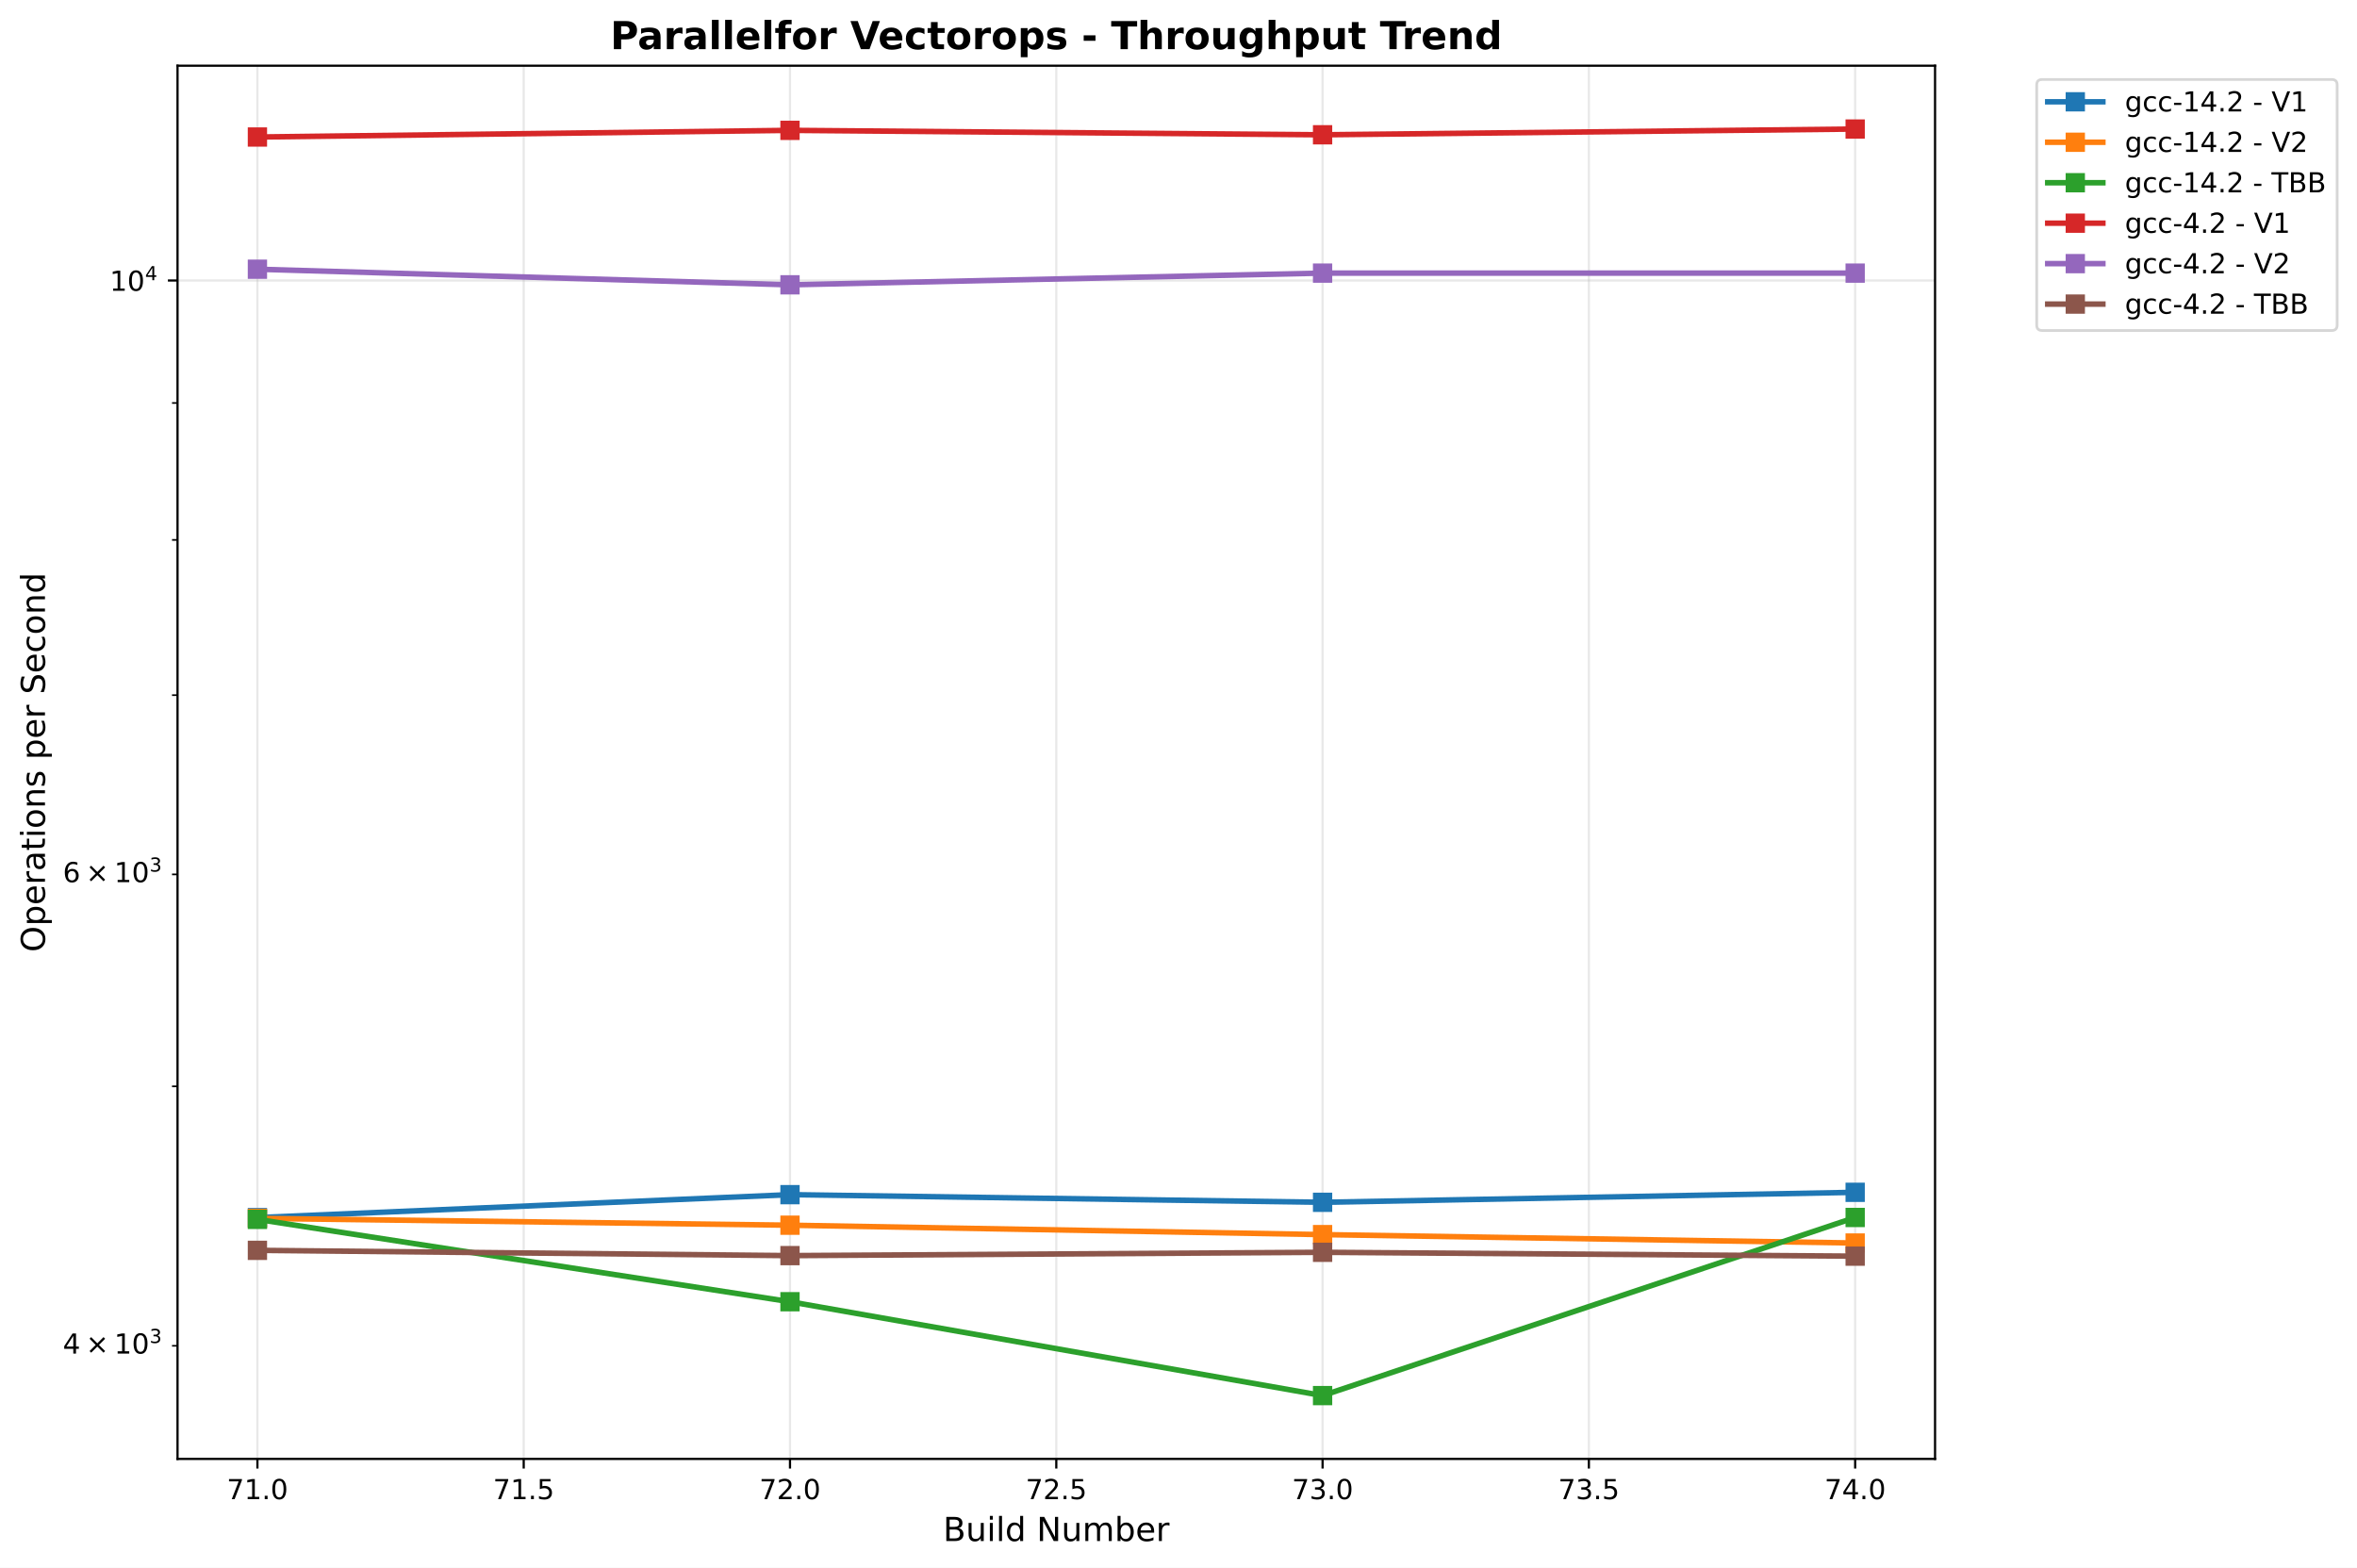
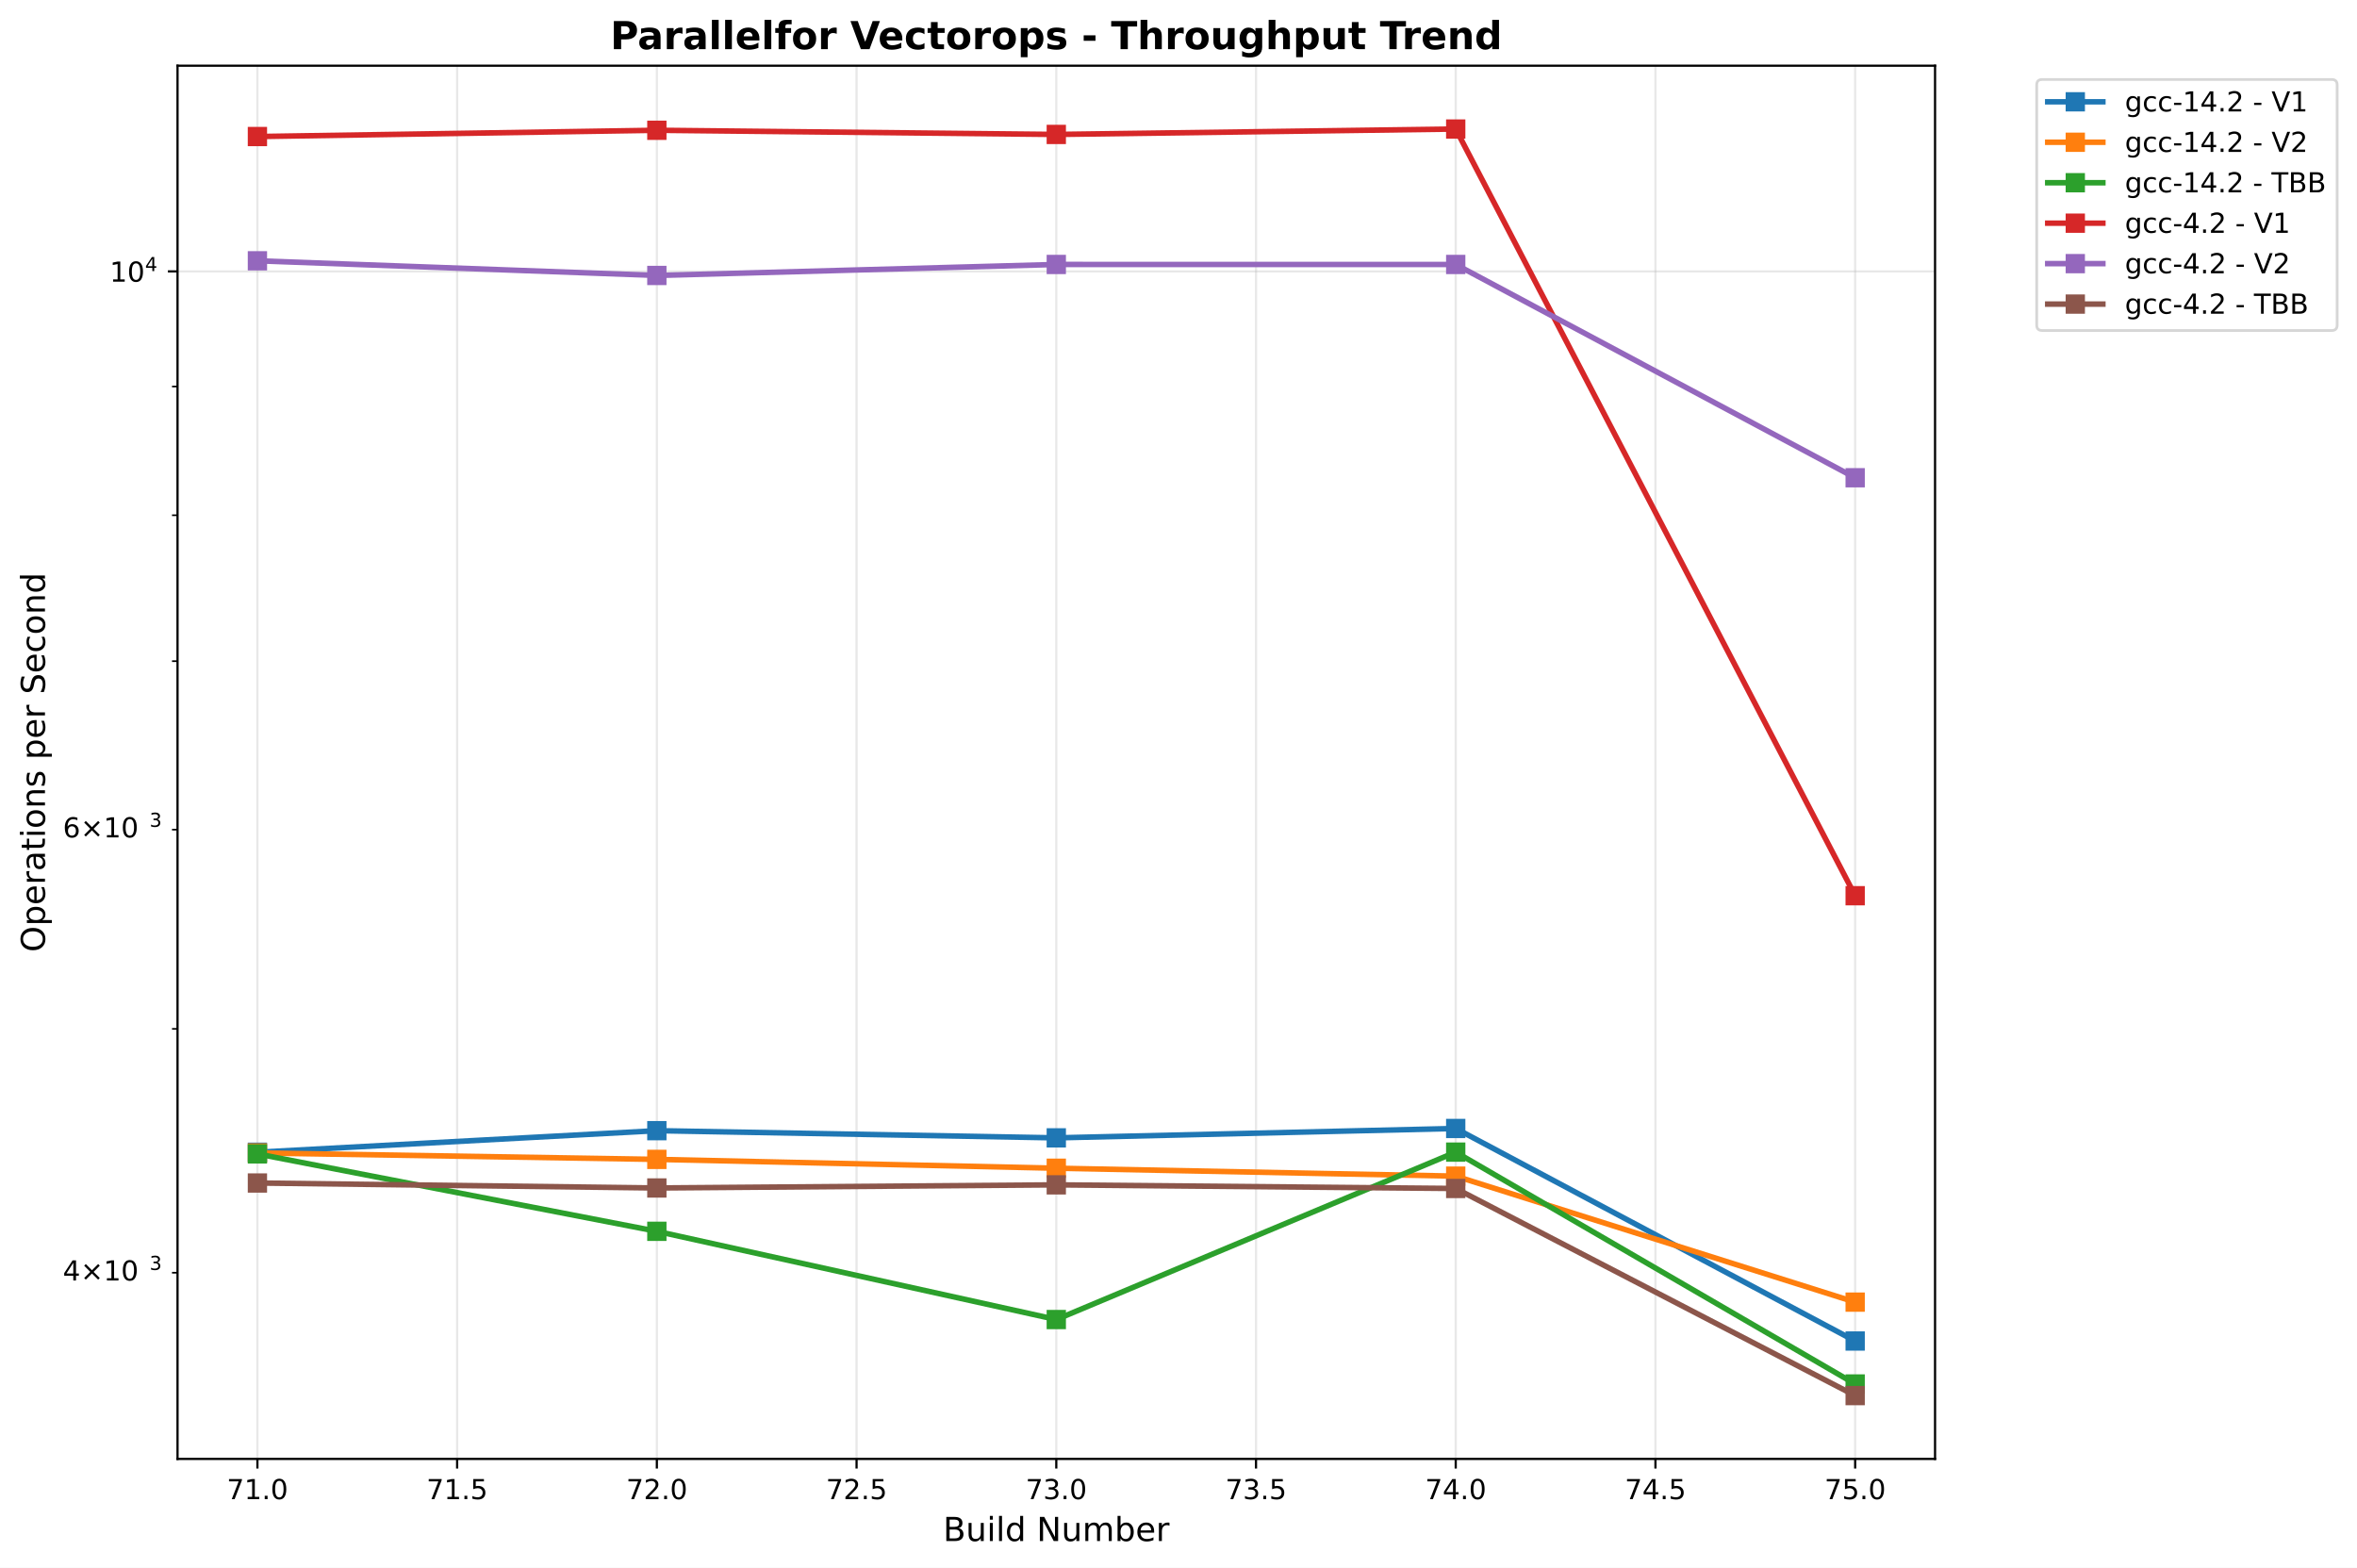
<svg xmlns="http://www.w3.org/2000/svg" xmlns:xlink="http://www.w3.org/1999/xlink" width="855.205pt" height="568.8pt" viewBox="0 0 855.205 568.8" version="1.1">
  <defs>
    <style type="text/css">*{stroke-linejoin: round; stroke-linecap: butt}</style>
  </defs>
  <g id="figure_1">
    <g id="patch_1">
      <path d="M 0 568.8  L 855.205 568.8  L 855.205 0  L 0 0  z " style="fill: #ffffff" />
    </g>
    <g id="axes_1">
      <g id="patch_2">
        <path d="M 64.414 529.308  L 702.107 529.308  L 702.107 23.838  L 64.414 23.838  z " style="fill: #ffffff" />
      </g>
      <g id="matplotlib.axis_1">
        <g id="xtick_1">
          <g id="line2d_1">
-             <path d="M 93.4 529.308  L 93.4 23.838  " clip-path="url(#p30cd2e920c)" style="fill: none; stroke: #b0b0b0; stroke-opacity: 0.3; stroke-width: 0.8; stroke-linecap: square" />
+             <path d="M 93.4 529.308  L 93.4 23.838  " clip-path="url(#p753e171488)" style="fill: none; stroke: #b0b0b0; stroke-opacity: 0.3; stroke-width: 0.8; stroke-linecap: square" />
          </g>
          <g id="line2d_2">
            <defs>
-               <path id="mf7b8338bb5" d="M 0 0  L 0 3.5  " style="stroke: #000000; stroke-width: 0.8" />
+               <path id="m4a1347c0a1" d="M 0 0  L 0 3.5  " style="stroke: #000000; stroke-width: 0.8" />
            </defs>
            <g>
-               <use xlink:href="#mf7b8338bb5" x="93.4" y="529.308" style="stroke: #000000; stroke-width: 0.8" />
+               <use xlink:href="#m4a1347c0a1" x="93.4" y="529.308" style="stroke: #000000; stroke-width: 0.8" />
            </g>
          </g>
          <g id="text_1">
-             <text style="font-size: 10px; font-family: 'DejaVu Sans', 'Bitstream Vera Sans', 'Computer Modern Sans Serif', 'Lucida Grande', 'Verdana', 'Geneva', 'Lucid', 'Arial', 'Helvetica', 'Avant Garde', sans-serif; text-anchor: middle" x="93.4" y="543.907" transform="rotate(-0 93.39983 543.9066)">71.0</text>
+             <text style="font: 10px 'DejaVu Sans', 'Bitstream Vera Sans', 'Computer Modern Sans Serif', 'Lucida Grande', 'Verdana', 'Geneva', 'Lucid', 'Arial', 'Helvetica', 'Avant Garde', sans-serif; text-anchor: middle" x="93.4" y="543.907" transform="rotate(-0 93.39983 543.9066)">71.0</text>
          </g>
        </g>
        <g id="xtick_2">
          <g id="line2d_3">
-             <path d="M 190.02 529.308  L 190.02 23.838  " clip-path="url(#p30cd2e920c)" style="fill: none; stroke: #b0b0b0; stroke-opacity: 0.3; stroke-width: 0.8; stroke-linecap: square" />
+             <path d="M 165.865 529.308  L 165.865 23.838  " clip-path="url(#p753e171488)" style="fill: none; stroke: #b0b0b0; stroke-opacity: 0.3; stroke-width: 0.8; stroke-linecap: square" />
          </g>
          <g id="line2d_4">
            <g>
-               <use xlink:href="#mf7b8338bb5" x="190.02" y="529.308" style="stroke: #000000; stroke-width: 0.8" />
+               <use xlink:href="#m4a1347c0a1" x="165.865" y="529.308" style="stroke: #000000; stroke-width: 0.8" />
            </g>
          </g>
          <g id="text_2">
-             <text style="font-size: 10px; font-family: 'DejaVu Sans', 'Bitstream Vera Sans', 'Computer Modern Sans Serif', 'Lucida Grande', 'Verdana', 'Geneva', 'Lucid', 'Arial', 'Helvetica', 'Avant Garde', sans-serif; text-anchor: middle" x="190.02" y="543.907" transform="rotate(-0 190.0201 543.9066)">71.5</text>
+             <text style="font: 10px 'DejaVu Sans', 'Bitstream Vera Sans', 'Computer Modern Sans Serif', 'Lucida Grande', 'Verdana', 'Geneva', 'Lucid', 'Arial', 'Helvetica', 'Avant Garde', sans-serif; text-anchor: middle" x="165.865" y="543.907" transform="rotate(-0 165.865 543.9066)">71.5</text>
          </g>
        </g>
        <g id="xtick_3">
          <g id="line2d_5">
-             <path d="M 286.64 529.308  L 286.64 23.838  " clip-path="url(#p30cd2e920c)" style="fill: none; stroke: #b0b0b0; stroke-opacity: 0.3; stroke-width: 0.8; stroke-linecap: square" />
+             <path d="M 238.33 529.308  L 238.33 23.838  " clip-path="url(#p753e171488)" style="fill: none; stroke: #b0b0b0; stroke-opacity: 0.3; stroke-width: 0.8; stroke-linecap: square" />
          </g>
          <g id="line2d_6">
            <g>
-               <use xlink:href="#mf7b8338bb5" x="286.64" y="529.308" style="stroke: #000000; stroke-width: 0.8" />
+               <use xlink:href="#m4a1347c0a1" x="238.33" y="529.308" style="stroke: #000000; stroke-width: 0.8" />
            </g>
          </g>
          <g id="text_3">
-             <text style="font-size: 10px; font-family: 'DejaVu Sans', 'Bitstream Vera Sans', 'Computer Modern Sans Serif', 'Lucida Grande', 'Verdana', 'Geneva', 'Lucid', 'Arial', 'Helvetica', 'Avant Garde', sans-serif; text-anchor: middle" x="286.64" y="543.907" transform="rotate(-0 286.6404 543.9066)">72.0</text>
+             <text style="font: 10px 'DejaVu Sans', 'Bitstream Vera Sans', 'Computer Modern Sans Serif', 'Lucida Grande', 'Verdana', 'Geneva', 'Lucid', 'Arial', 'Helvetica', 'Avant Garde', sans-serif; text-anchor: middle" x="238.33" y="543.907" transform="rotate(-0 238.3302 543.9066)">72.0</text>
          </g>
        </g>
        <g id="xtick_4">
          <g id="line2d_7">
-             <path d="M 383.261 529.308  L 383.261 23.838  " clip-path="url(#p30cd2e920c)" style="fill: none; stroke: #b0b0b0; stroke-opacity: 0.3; stroke-width: 0.8; stroke-linecap: square" />
+             <path d="M 310.795 529.308  L 310.795 23.838  " clip-path="url(#p753e171488)" style="fill: none; stroke: #b0b0b0; stroke-opacity: 0.3; stroke-width: 0.8; stroke-linecap: square" />
          </g>
          <g id="line2d_8">
            <g>
-               <use xlink:href="#mf7b8338bb5" x="383.261" y="529.308" style="stroke: #000000; stroke-width: 0.8" />
+               <use xlink:href="#m4a1347c0a1" x="310.795" y="529.308" style="stroke: #000000; stroke-width: 0.8" />
            </g>
          </g>
          <g id="text_4">
-             <text style="font-size: 10px; font-family: 'DejaVu Sans', 'Bitstream Vera Sans', 'Computer Modern Sans Serif', 'Lucida Grande', 'Verdana', 'Geneva', 'Lucid', 'Arial', 'Helvetica', 'Avant Garde', sans-serif; text-anchor: middle" x="383.261" y="543.907" transform="rotate(-0 383.2606 543.9066)">72.5</text>
+             <text style="font: 10px 'DejaVu Sans', 'Bitstream Vera Sans', 'Computer Modern Sans Serif', 'Lucida Grande', 'Verdana', 'Geneva', 'Lucid', 'Arial', 'Helvetica', 'Avant Garde', sans-serif; text-anchor: middle" x="310.795" y="543.907" transform="rotate(-0 310.7954 543.9066)">72.5</text>
          </g>
        </g>
        <g id="xtick_5">
          <g id="line2d_9">
-             <path d="M 479.881 529.308  L 479.881 23.838  " clip-path="url(#p30cd2e920c)" style="fill: none; stroke: #b0b0b0; stroke-opacity: 0.3; stroke-width: 0.8; stroke-linecap: square" />
+             <path d="M 383.261 529.308  L 383.261 23.838  " clip-path="url(#p753e171488)" style="fill: none; stroke: #b0b0b0; stroke-opacity: 0.3; stroke-width: 0.8; stroke-linecap: square" />
          </g>
          <g id="line2d_10">
            <g>
-               <use xlink:href="#mf7b8338bb5" x="479.881" y="529.308" style="stroke: #000000; stroke-width: 0.8" />
+               <use xlink:href="#m4a1347c0a1" x="383.261" y="529.308" style="stroke: #000000; stroke-width: 0.8" />
            </g>
          </g>
          <g id="text_5">
-             <text style="font-size: 10px; font-family: 'DejaVu Sans', 'Bitstream Vera Sans', 'Computer Modern Sans Serif', 'Lucida Grande', 'Verdana', 'Geneva', 'Lucid', 'Arial', 'Helvetica', 'Avant Garde', sans-serif; text-anchor: middle" x="479.881" y="543.907" transform="rotate(-0 479.8809 543.9066)">73.0</text>
+             <text style="font: 10px 'DejaVu Sans', 'Bitstream Vera Sans', 'Computer Modern Sans Serif', 'Lucida Grande', 'Verdana', 'Geneva', 'Lucid', 'Arial', 'Helvetica', 'Avant Garde', sans-serif; text-anchor: middle" x="383.261" y="543.907" transform="rotate(-0 383.2606 543.9066)">73.0</text>
          </g>
        </g>
        <g id="xtick_6">
          <g id="line2d_11">
-             <path d="M 576.501 529.308  L 576.501 23.838  " clip-path="url(#p30cd2e920c)" style="fill: none; stroke: #b0b0b0; stroke-opacity: 0.3; stroke-width: 0.8; stroke-linecap: square" />
+             <path d="M 455.726 529.308  L 455.726 23.838  " clip-path="url(#p753e171488)" style="fill: none; stroke: #b0b0b0; stroke-opacity: 0.3; stroke-width: 0.8; stroke-linecap: square" />
          </g>
          <g id="line2d_12">
            <g>
-               <use xlink:href="#mf7b8338bb5" x="576.501" y="529.308" style="stroke: #000000; stroke-width: 0.8" />
+               <use xlink:href="#m4a1347c0a1" x="455.726" y="529.308" style="stroke: #000000; stroke-width: 0.8" />
            </g>
          </g>
          <g id="text_6">
-             <text style="font-size: 10px; font-family: 'DejaVu Sans', 'Bitstream Vera Sans', 'Computer Modern Sans Serif', 'Lucida Grande', 'Verdana', 'Geneva', 'Lucid', 'Arial', 'Helvetica', 'Avant Garde', sans-serif; text-anchor: middle" x="576.501" y="543.907" transform="rotate(-0 576.5012 543.9066)">73.5</text>
+             <text style="font: 10px 'DejaVu Sans', 'Bitstream Vera Sans', 'Computer Modern Sans Serif', 'Lucida Grande', 'Verdana', 'Geneva', 'Lucid', 'Arial', 'Helvetica', 'Avant Garde', sans-serif; text-anchor: middle" x="455.726" y="543.907" transform="rotate(-0 455.7258 543.9066)">73.5</text>
          </g>
        </g>
        <g id="xtick_7">
          <g id="line2d_13">
-             <path d="M 673.121 529.308  L 673.121 23.838  " clip-path="url(#p30cd2e920c)" style="fill: none; stroke: #b0b0b0; stroke-opacity: 0.3; stroke-width: 0.8; stroke-linecap: square" />
+             <path d="M 528.191 529.308  L 528.191 23.838  " clip-path="url(#p753e171488)" style="fill: none; stroke: #b0b0b0; stroke-opacity: 0.3; stroke-width: 0.8; stroke-linecap: square" />
          </g>
          <g id="line2d_14">
            <g>
-               <use xlink:href="#mf7b8338bb5" x="673.121" y="529.308" style="stroke: #000000; stroke-width: 0.8" />
+               <use xlink:href="#m4a1347c0a1" x="528.191" y="529.308" style="stroke: #000000; stroke-width: 0.8" />
            </g>
          </g>
          <g id="text_7">
-             <text style="font-size: 10px; font-family: 'DejaVu Sans', 'Bitstream Vera Sans', 'Computer Modern Sans Serif', 'Lucida Grande', 'Verdana', 'Geneva', 'Lucid', 'Arial', 'Helvetica', 'Avant Garde', sans-serif; text-anchor: middle" x="673.121" y="543.907" transform="rotate(-0 673.1214 543.9066)">74.0</text>
-           </g>
-         </g>
-         <g id="text_8">
-           <text style="font-size: 12px; font-family: 'DejaVu Sans', 'Bitstream Vera Sans', 'Computer Modern Sans Serif', 'Lucida Grande', 'Verdana', 'Geneva', 'Lucid', 'Arial', 'Helvetica', 'Avant Garde', sans-serif; text-anchor: middle" x="383.261" y="559.104" transform="rotate(-0 383.2606 559.1044)">Build Number</text>
+             <text style="font: 10px 'DejaVu Sans', 'Bitstream Vera Sans', 'Computer Modern Sans Serif', 'Lucida Grande', 'Verdana', 'Geneva', 'Lucid', 'Arial', 'Helvetica', 'Avant Garde', sans-serif; text-anchor: middle" x="528.191" y="543.907" transform="rotate(-0 528.191 543.9066)">74.0</text>
+           </g>
+         </g>
+         <g id="xtick_8">
+           <g id="line2d_15">
+             <path d="M 600.656 529.308  L 600.656 23.838  " clip-path="url(#p753e171488)" style="fill: none; stroke: #b0b0b0; stroke-opacity: 0.3; stroke-width: 0.8; stroke-linecap: square" />
+           </g>
+           <g id="line2d_16">
+             <g>
+               <use xlink:href="#m4a1347c0a1" x="600.656" y="529.308" style="stroke: #000000; stroke-width: 0.8" />
+             </g>
+           </g>
+           <g id="text_8">
+             <text style="font: 10px 'DejaVu Sans', 'Bitstream Vera Sans', 'Computer Modern Sans Serif', 'Lucida Grande', 'Verdana', 'Geneva', 'Lucid', 'Arial', 'Helvetica', 'Avant Garde', sans-serif; text-anchor: middle" x="600.656" y="543.907" transform="rotate(-0 600.6562 543.9066)">74.5</text>
+           </g>
+         </g>
+         <g id="xtick_9">
+           <g id="line2d_17">
+             <path d="M 673.121 529.308  L 673.121 23.838  " clip-path="url(#p753e171488)" style="fill: none; stroke: #b0b0b0; stroke-opacity: 0.3; stroke-width: 0.8; stroke-linecap: square" />
+           </g>
+           <g id="line2d_18">
+             <g>
+               <use xlink:href="#m4a1347c0a1" x="673.121" y="529.308" style="stroke: #000000; stroke-width: 0.8" />
+             </g>
+           </g>
+           <g id="text_9">
+             <text style="font: 10px 'DejaVu Sans', 'Bitstream Vera Sans', 'Computer Modern Sans Serif', 'Lucida Grande', 'Verdana', 'Geneva', 'Lucid', 'Arial', 'Helvetica', 'Avant Garde', sans-serif; text-anchor: middle" x="673.121" y="543.907" transform="rotate(-0 673.1214 543.9066)">75.0</text>
+           </g>
+         </g>
+         <g id="text_10">
+           <text style="font: 12px 'DejaVu Sans', 'Bitstream Vera Sans', 'Computer Modern Sans Serif', 'Lucida Grande', 'Verdana', 'Geneva', 'Lucid', 'Arial', 'Helvetica', 'Avant Garde', sans-serif; text-anchor: middle" x="383.261" y="559.104" transform="rotate(-0 383.2606 559.1044)">Build Number</text>
        </g>
      </g>
      <g id="matplotlib.axis_2">
        <g id="ytick_1">
-           <g id="line2d_15">
-             <path d="M 64.414 101.762  L 702.107 101.762  " clip-path="url(#p30cd2e920c)" style="fill: none; stroke: #b0b0b0; stroke-opacity: 0.3; stroke-width: 0.8; stroke-linecap: square" />
-           </g>
-           <g id="line2d_16">
+           <g id="line2d_19">
+             <path d="M 64.414 98.462  L 702.107 98.462  " clip-path="url(#p753e171488)" style="fill: none; stroke: #b0b0b0; stroke-opacity: 0.3; stroke-width: 0.8; stroke-linecap: square" />
+           </g>
+           <g id="line2d_20">
            <defs>
-               <path id="m1f07ec9291" d="M 0 0  L -3.5 0  " style="stroke: #000000; stroke-width: 0.8" />
+               <path id="m13a37dae8e" d="M 0 0  L -3.5 0  " style="stroke: #000000; stroke-width: 0.8" />
            </defs>
            <g>
-               <use xlink:href="#m1f07ec9291" x="64.414" y="101.762" style="stroke: #000000; stroke-width: 0.8" />
-             </g>
-           </g>
-           <g id="text_9">
-             <g transform="translate(39.81375 105.5607)">
+               <use xlink:href="#m13a37dae8e" x="64.414" y="98.462" style="stroke: #000000; stroke-width: 0.8" />
+             </g>
+           </g>
+           <g id="text_11">
+             <g transform="translate(39.81375 102.2614)">
              <text>
-                 <tspan x="0" y="-0.064" style="font-size: 10px; font-family: 'DejaVu Sans'">1</tspan>
-                 <tspan x="6.362" y="-0.064" style="font-size: 10px; font-family: 'DejaVu Sans'">0</tspan>
-                 <tspan x="12.82" y="-3.892" style="font-size: 7px; font-family: 'DejaVu Sans'">4</tspan>
+                 <tspan style="font: 10px 'DejaVu Sans'" x="0 6.362" y="-0.064">10</tspan>
+                 <tspan style="font: 7px 'DejaVu Sans'" x="12.82" y="-3.892">4</tspan>
              </text>
            </g>
          </g>
        </g>
        <g id="ytick_2">
-           <g id="line2d_17">
+           <g id="line2d_21">
            <defs>
-               <path id="m6e6ca565eb" d="M 0 0  L -2 0  " style="stroke: #000000; stroke-width: 0.6" />
+               <path id="m0639118275" d="M 0 0  L -2 0  " style="stroke: #000000; stroke-width: 0.6" />
            </defs>
            <g>
-               <use xlink:href="#m6e6ca565eb" x="64.414" y="488.261" style="stroke: #000000; stroke-width: 0.6" />
-             </g>
-           </g>
-           <g id="text_10">
-             <g transform="translate(22.81375 492.0602)">
+               <use xlink:href="#m0639118275" x="64.414" y="461.754" style="stroke: #000000; stroke-width: 0.6" />
+             </g>
+           </g>
+           <g id="text_12">
+             <g transform="translate(22.81375 465.5535)">
              <text>
-                 <tspan x="0" y="-0.977" style="font-size: 10px; font-family: 'DejaVu Sans'">4</tspan>
-                 <tspan x="8.311" y="-0.977" style="font-size: 10px; font-family: 'DejaVu Sans'">×</tspan>
-                 <tspan x="18.638" y="-0.977" style="font-size: 10px; font-family: 'DejaVu Sans'">1</tspan>
-                 <tspan x="25" y="-0.977" style="font-size: 10px; font-family: 'DejaVu Sans'">0</tspan>
-                 <tspan x="31.458" y="-4.805" style="font-size: 7px; font-family: 'DejaVu Sans'">3</tspan>
+                 <tspan style="font: 10px 'DejaVu Sans'" x="0 8.311 18.638 25" y="-0.977">4×10</tspan>
+                 <tspan style="font: 7px 'DejaVu Sans'" x="31.458" y="-4.805">3</tspan>
              </text>
            </g>
          </g>
        </g>
        <g id="ytick_3">
-           <g id="line2d_18">
-             <g>
-               <use xlink:href="#m6e6ca565eb" x="64.414" y="394.137" style="stroke: #000000; stroke-width: 0.6" />
+           <g id="line2d_22">
+             <g>
+               <use xlink:href="#m0639118275" x="64.414" y="373.282" style="stroke: #000000; stroke-width: 0.6" />
            </g>
          </g>
        </g>
        <g id="ytick_4">
-           <g id="line2d_19">
-             <g>
-               <use xlink:href="#m6e6ca565eb" x="64.414" y="317.232" style="stroke: #000000; stroke-width: 0.6" />
-             </g>
-           </g>
-           <g id="text_11">
-             <g transform="translate(22.81375 321.0315)">
+           <g id="line2d_23">
+             <g>
+               <use xlink:href="#m0639118275" x="64.414" y="300.995" style="stroke: #000000; stroke-width: 0.6" />
+             </g>
+           </g>
+           <g id="text_13">
+             <g transform="translate(22.81375 304.7941)">
              <text>
-                 <tspan x="0" y="-0.977" style="font-size: 10px; font-family: 'DejaVu Sans'">6</tspan>
-                 <tspan x="8.311" y="-0.977" style="font-size: 10px; font-family: 'DejaVu Sans'">×</tspan>
-                 <tspan x="18.638" y="-0.977" style="font-size: 10px; font-family: 'DejaVu Sans'">1</tspan>
-                 <tspan x="25" y="-0.977" style="font-size: 10px; font-family: 'DejaVu Sans'">0</tspan>
-                 <tspan x="31.458" y="-4.805" style="font-size: 7px; font-family: 'DejaVu Sans'">3</tspan>
+                 <tspan style="font: 10px 'DejaVu Sans'" x="0 8.311 18.638 25" y="-0.977">6×10</tspan>
+                 <tspan style="font: 7px 'DejaVu Sans'" x="31.458" y="-4.805">3</tspan>
              </text>
            </g>
          </g>
        </g>
        <g id="ytick_5">
-           <g id="line2d_20">
-             <g>
-               <use xlink:href="#m6e6ca565eb" x="64.414" y="252.21" style="stroke: #000000; stroke-width: 0.6" />
+           <g id="line2d_24">
+             <g>
+               <use xlink:href="#m0639118275" x="64.414" y="239.877" style="stroke: #000000; stroke-width: 0.6" />
            </g>
          </g>
        </g>
        <g id="ytick_6">
-           <g id="line2d_21">
-             <g>
-               <use xlink:href="#m6e6ca565eb" x="64.414" y="195.885" style="stroke: #000000; stroke-width: 0.6" />
+           <g id="line2d_25">
+             <g>
+               <use xlink:href="#m0639118275" x="64.414" y="186.934" style="stroke: #000000; stroke-width: 0.6" />
            </g>
          </g>
        </g>
        <g id="ytick_7">
-           <g id="line2d_22">
-             <g>
-               <use xlink:href="#m6e6ca565eb" x="64.414" y="146.203" style="stroke: #000000; stroke-width: 0.6" />
-             </g>
-           </g>
-         </g>
-         <g id="text_12">
-           <text style="font-size: 12px; font-family: 'DejaVu Sans', 'Bitstream Vera Sans', 'Computer Modern Sans Serif', 'Lucida Grande', 'Verdana', 'Geneva', 'Lucid', 'Arial', 'Helvetica', 'Avant Garde', sans-serif; text-anchor: middle" x="16.318" y="276.573" transform="rotate(-90 16.31812 276.573)">Operations per Second</text>
-         </g>
-       </g>
-       <g id="line2d_23">
-         <path d="M 93.4 441.754  L 286.64 433.43  L 479.881 436.206  L 673.121 432.583  " clip-path="url(#p30cd2e920c)" style="fill: none; stroke: #1f77b4; stroke-width: 2; stroke-linecap: square" />
-         <defs>
-           <path id="mc7bfd9097d" d="M -3 3  L 3 3  L 3 -3  L -3 -3  z " style="stroke: #1f77b4; stroke-linejoin: miter" />
-         </defs>
-         <g clip-path="url(#p30cd2e920c)">
-           <use xlink:href="#mc7bfd9097d" x="93.4" y="441.754" style="fill: #1f77b4; stroke: #1f77b4; stroke-linejoin: miter" />
-           <use xlink:href="#mc7bfd9097d" x="286.64" y="433.43" style="fill: #1f77b4; stroke: #1f77b4; stroke-linejoin: miter" />
-           <use xlink:href="#mc7bfd9097d" x="479.881" y="436.206" style="fill: #1f77b4; stroke: #1f77b4; stroke-linejoin: miter" />
-           <use xlink:href="#mc7bfd9097d" x="673.121" y="432.583" style="fill: #1f77b4; stroke: #1f77b4; stroke-linejoin: miter" />
-         </g>
-       </g>
-       <g id="line2d_24">
-         <path d="M 93.4 442.029  L 286.64 444.514  L 479.881 447.926  L 673.121 450.979  " clip-path="url(#p30cd2e920c)" style="fill: none; stroke: #ff7f0e; stroke-width: 2; stroke-linecap: square" />
-         <defs>
-           <path id="m23ef3a32a7" d="M -3 3  L 3 3  L 3 -3  L -3 -3  z " style="stroke: #ff7f0e; stroke-linejoin: miter" />
-         </defs>
-         <g clip-path="url(#p30cd2e920c)">
-           <use xlink:href="#m23ef3a32a7" x="93.4" y="442.029" style="fill: #ff7f0e; stroke: #ff7f0e; stroke-linejoin: miter" />
-           <use xlink:href="#m23ef3a32a7" x="286.64" y="444.514" style="fill: #ff7f0e; stroke: #ff7f0e; stroke-linejoin: miter" />
-           <use xlink:href="#m23ef3a32a7" x="479.881" y="447.926" style="fill: #ff7f0e; stroke: #ff7f0e; stroke-linejoin: miter" />
-           <use xlink:href="#m23ef3a32a7" x="673.121" y="450.979" style="fill: #ff7f0e; stroke: #ff7f0e; stroke-linejoin: miter" />
-         </g>
-       </g>
-       <g id="line2d_25">
-         <path d="M 93.4 442.4  L 286.64 472.277  L 479.881 506.332  L 673.121 441.71  " clip-path="url(#p30cd2e920c)" style="fill: none; stroke: #2ca02c; stroke-width: 2; stroke-linecap: square" />
-         <defs>
-           <path id="m9dba1a3df0" d="M -3 3  L 3 3  L 3 -3  L -3 -3  z " style="stroke: #2ca02c; stroke-linejoin: miter" />
-         </defs>
-         <g clip-path="url(#p30cd2e920c)">
-           <use xlink:href="#m9dba1a3df0" x="93.4" y="442.4" style="fill: #2ca02c; stroke: #2ca02c; stroke-linejoin: miter" />
-           <use xlink:href="#m9dba1a3df0" x="286.64" y="472.277" style="fill: #2ca02c; stroke: #2ca02c; stroke-linejoin: miter" />
-           <use xlink:href="#m9dba1a3df0" x="479.881" y="506.332" style="fill: #2ca02c; stroke: #2ca02c; stroke-linejoin: miter" />
-           <use xlink:href="#m9dba1a3df0" x="673.121" y="441.71" style="fill: #2ca02c; stroke: #2ca02c; stroke-linejoin: miter" />
-         </g>
-       </g>
-       <g id="line2d_26">
-         <path d="M 93.4 49.71  L 286.64 47.293  L 479.881 48.901  L 673.121 46.814  " clip-path="url(#p30cd2e920c)" style="fill: none; stroke: #d62728; stroke-width: 2; stroke-linecap: square" />
-         <defs>
-           <path id="m4beb741016" d="M -3 3  L 3 3  L 3 -3  L -3 -3  z " style="stroke: #d62728; stroke-linejoin: miter" />
-         </defs>
-         <g clip-path="url(#p30cd2e920c)">
-           <use xlink:href="#m4beb741016" x="93.4" y="49.71" style="fill: #d62728; stroke: #d62728; stroke-linejoin: miter" />
-           <use xlink:href="#m4beb741016" x="286.64" y="47.293" style="fill: #d62728; stroke: #d62728; stroke-linejoin: miter" />
-           <use xlink:href="#m4beb741016" x="479.881" y="48.901" style="fill: #d62728; stroke: #d62728; stroke-linejoin: miter" />
-           <use xlink:href="#m4beb741016" x="673.121" y="46.814" style="fill: #d62728; stroke: #d62728; stroke-linejoin: miter" />
+           <g id="line2d_26">
+             <g>
+               <use xlink:href="#m0639118275" x="64.414" y="140.236" style="stroke: #000000; stroke-width: 0.6" />
+             </g>
+           </g>
+         </g>
+         <g id="text_14">
+           <text style="font: 12px 'DejaVu Sans', 'Bitstream Vera Sans', 'Computer Modern Sans Serif', 'Lucida Grande', 'Verdana', 'Geneva', 'Lucid', 'Arial', 'Helvetica', 'Avant Garde', sans-serif; text-anchor: middle" x="16.318" y="276.573" transform="rotate(-90 16.31812 276.573)">Operations per Second</text>
        </g>
      </g>
      <g id="line2d_27">
-         <path d="M 93.4 97.675  L 286.64 103.332  L 479.881 99.089  L 673.121 99.09  " clip-path="url(#p30cd2e920c)" style="fill: none; stroke: #9467bd; stroke-width: 2; stroke-linecap: square" />
-         <defs>
-           <path id="m6d94474259" d="M -3 3  L 3 3  L 3 -3  L -3 -3  z " style="stroke: #9467bd; stroke-linejoin: miter" />
-         </defs>
-         <g clip-path="url(#p30cd2e920c)">
-           <use xlink:href="#m6d94474259" x="93.4" y="97.675" style="fill: #9467bd; stroke: #9467bd; stroke-linejoin: miter" />
-           <use xlink:href="#m6d94474259" x="286.64" y="103.332" style="fill: #9467bd; stroke: #9467bd; stroke-linejoin: miter" />
-           <use xlink:href="#m6d94474259" x="479.881" y="99.089" style="fill: #9467bd; stroke: #9467bd; stroke-linejoin: miter" />
-           <use xlink:href="#m6d94474259" x="673.121" y="99.09" style="fill: #9467bd; stroke: #9467bd; stroke-linejoin: miter" />
+         <path d="M 93.4 418.039  L 238.33 410.216  L 383.261 412.825  L 528.191 409.419  L 673.121 486.531  " clip-path="url(#p753e171488)" style="fill: none; stroke: #1f77b4; stroke-width: 2; stroke-linecap: square" />
+         <defs>
+           <path id="ma975c2f40c" d="M -3 3  L 3 3  L 3 -3  L -3 -3  z " style="stroke: #1f77b4; stroke-linejoin: miter" />
+         </defs>
+         <g clip-path="url(#p753e171488)">
+           <use xlink:href="#ma975c2f40c" x="93.4" y="418.039" style="fill: #1f77b4; stroke: #1f77b4; stroke-linejoin: miter" />
+           <use xlink:href="#ma975c2f40c" x="238.33" y="410.216" style="fill: #1f77b4; stroke: #1f77b4; stroke-linejoin: miter" />
+           <use xlink:href="#ma975c2f40c" x="383.261" y="412.825" style="fill: #1f77b4; stroke: #1f77b4; stroke-linejoin: miter" />
+           <use xlink:href="#ma975c2f40c" x="528.191" y="409.419" style="fill: #1f77b4; stroke: #1f77b4; stroke-linejoin: miter" />
+           <use xlink:href="#ma975c2f40c" x="673.121" y="486.531" style="fill: #1f77b4; stroke: #1f77b4; stroke-linejoin: miter" />
        </g>
      </g>
      <g id="line2d_28">
-         <path d="M 93.4 453.633  L 286.64 455.549  L 479.881 454.344  L 673.121 455.744  " clip-path="url(#p30cd2e920c)" style="fill: none; stroke: #8c564b; stroke-width: 2; stroke-linecap: square" />
-         <defs>
-           <path id="mf44c179801" d="M -3 3  L 3 3  L 3 -3  L -3 -3  z " style="stroke: #8c564b; stroke-linejoin: miter" />
-         </defs>
-         <g clip-path="url(#p30cd2e920c)">
-           <use xlink:href="#mf44c179801" x="93.4" y="453.633" style="fill: #8c564b; stroke: #8c564b; stroke-linejoin: miter" />
-           <use xlink:href="#mf44c179801" x="286.64" y="455.549" style="fill: #8c564b; stroke: #8c564b; stroke-linejoin: miter" />
-           <use xlink:href="#mf44c179801" x="479.881" y="454.344" style="fill: #8c564b; stroke: #8c564b; stroke-linejoin: miter" />
-           <use xlink:href="#mf44c179801" x="673.121" y="455.744" style="fill: #8c564b; stroke: #8c564b; stroke-linejoin: miter" />
+         <path d="M 93.4 418.298  L 238.33 420.634  L 383.261 423.841  L 528.191 426.711  L 673.121 472.422  " clip-path="url(#p753e171488)" style="fill: none; stroke: #ff7f0e; stroke-width: 2; stroke-linecap: square" />
+         <defs>
+           <path id="m5b8fa1c406" d="M -3 3  L 3 3  L 3 -3  L -3 -3  z " style="stroke: #ff7f0e; stroke-linejoin: miter" />
+         </defs>
+         <g clip-path="url(#p753e171488)">
+           <use xlink:href="#m5b8fa1c406" x="93.4" y="418.298" style="fill: #ff7f0e; stroke: #ff7f0e; stroke-linejoin: miter" />
+           <use xlink:href="#m5b8fa1c406" x="238.33" y="420.634" style="fill: #ff7f0e; stroke: #ff7f0e; stroke-linejoin: miter" />
+           <use xlink:href="#m5b8fa1c406" x="383.261" y="423.841" style="fill: #ff7f0e; stroke: #ff7f0e; stroke-linejoin: miter" />
+           <use xlink:href="#m5b8fa1c406" x="528.191" y="426.711" style="fill: #ff7f0e; stroke: #ff7f0e; stroke-linejoin: miter" />
+           <use xlink:href="#m5b8fa1c406" x="673.121" y="472.422" style="fill: #ff7f0e; stroke: #ff7f0e; stroke-linejoin: miter" />
+         </g>
+       </g>
+       <g id="line2d_29">
+         <path d="M 93.4 418.647  L 238.33 446.73  L 383.261 478.74  L 528.191 417.998  L 673.121 502.119  " clip-path="url(#p753e171488)" style="fill: none; stroke: #2ca02c; stroke-width: 2; stroke-linecap: square" />
+         <defs>
+           <path id="mdc0c943af1" d="M -3 3  L 3 3  L 3 -3  L -3 -3  z " style="stroke: #2ca02c; stroke-linejoin: miter" />
+         </defs>
+         <g clip-path="url(#p753e171488)">
+           <use xlink:href="#mdc0c943af1" x="93.4" y="418.647" style="fill: #2ca02c; stroke: #2ca02c; stroke-linejoin: miter" />
+           <use xlink:href="#mdc0c943af1" x="238.33" y="446.73" style="fill: #2ca02c; stroke: #2ca02c; stroke-linejoin: miter" />
+           <use xlink:href="#mdc0c943af1" x="383.261" y="478.74" style="fill: #2ca02c; stroke: #2ca02c; stroke-linejoin: miter" />
+           <use xlink:href="#mdc0c943af1" x="528.191" y="417.998" style="fill: #2ca02c; stroke: #2ca02c; stroke-linejoin: miter" />
+           <use xlink:href="#mdc0c943af1" x="673.121" y="502.119" style="fill: #2ca02c; stroke: #2ca02c; stroke-linejoin: miter" />
+         </g>
+       </g>
+       <g id="line2d_30">
+         <path d="M 93.4 49.536  L 238.33 47.264  L 383.261 48.775  L 528.191 46.814  L 673.121 324.973  " clip-path="url(#p753e171488)" style="fill: none; stroke: #d62728; stroke-width: 2; stroke-linecap: square" />
+         <defs>
+           <path id="md230287037" d="M -3 3  L 3 3  L 3 -3  L -3 -3  z " style="stroke: #d62728; stroke-linejoin: miter" />
+         </defs>
+         <g clip-path="url(#p753e171488)">
+           <use xlink:href="#md230287037" x="93.4" y="49.536" style="fill: #d62728; stroke: #d62728; stroke-linejoin: miter" />
+           <use xlink:href="#md230287037" x="238.33" y="47.264" style="fill: #d62728; stroke: #d62728; stroke-linejoin: miter" />
+           <use xlink:href="#md230287037" x="383.261" y="48.775" style="fill: #d62728; stroke: #d62728; stroke-linejoin: miter" />
+           <use xlink:href="#md230287037" x="528.191" y="46.814" style="fill: #d62728; stroke: #d62728; stroke-linejoin: miter" />
+           <use xlink:href="#md230287037" x="673.121" y="324.973" style="fill: #d62728; stroke: #d62728; stroke-linejoin: miter" />
+         </g>
+       </g>
+       <g id="line2d_31">
+         <path d="M 93.4 94.621  L 238.33 99.938  L 383.261 95.95  L 528.191 95.951  L 673.121 173.33  " clip-path="url(#p753e171488)" style="fill: none; stroke: #9467bd; stroke-width: 2; stroke-linecap: square" />
+         <defs>
+           <path id="m1872149ceb" d="M -3 3  L 3 3  L 3 -3  L -3 -3  z " style="stroke: #9467bd; stroke-linejoin: miter" />
+         </defs>
+         <g clip-path="url(#p753e171488)">
+           <use xlink:href="#m1872149ceb" x="93.4" y="94.621" style="fill: #9467bd; stroke: #9467bd; stroke-linejoin: miter" />
+           <use xlink:href="#m1872149ceb" x="238.33" y="99.938" style="fill: #9467bd; stroke: #9467bd; stroke-linejoin: miter" />
+           <use xlink:href="#m1872149ceb" x="383.261" y="95.95" style="fill: #9467bd; stroke: #9467bd; stroke-linejoin: miter" />
+           <use xlink:href="#m1872149ceb" x="528.191" y="95.951" style="fill: #9467bd; stroke: #9467bd; stroke-linejoin: miter" />
+           <use xlink:href="#m1872149ceb" x="673.121" y="173.33" style="fill: #9467bd; stroke: #9467bd; stroke-linejoin: miter" />
+         </g>
+       </g>
+       <g id="line2d_32">
+         <path d="M 93.4 429.205  L 238.33 431.007  L 383.261 429.874  L 528.191 431.189  L 673.121 506.332  " clip-path="url(#p753e171488)" style="fill: none; stroke: #8c564b; stroke-width: 2; stroke-linecap: square" />
+         <defs>
+           <path id="m202adecee0" d="M -3 3  L 3 3  L 3 -3  L -3 -3  z " style="stroke: #8c564b; stroke-linejoin: miter" />
+         </defs>
+         <g clip-path="url(#p753e171488)">
+           <use xlink:href="#m202adecee0" x="93.4" y="429.205" style="fill: #8c564b; stroke: #8c564b; stroke-linejoin: miter" />
+           <use xlink:href="#m202adecee0" x="238.33" y="431.007" style="fill: #8c564b; stroke: #8c564b; stroke-linejoin: miter" />
+           <use xlink:href="#m202adecee0" x="383.261" y="429.874" style="fill: #8c564b; stroke: #8c564b; stroke-linejoin: miter" />
+           <use xlink:href="#m202adecee0" x="528.191" y="431.189" style="fill: #8c564b; stroke: #8c564b; stroke-linejoin: miter" />
+           <use xlink:href="#m202adecee0" x="673.121" y="506.332" style="fill: #8c564b; stroke: #8c564b; stroke-linejoin: miter" />
        </g>
      </g>
      <g id="patch_3">
        <path d="M 64.414 529.308  L 64.414 23.838  " style="fill: none; stroke: #000000; stroke-width: 0.8; stroke-linejoin: miter; stroke-linecap: square" />
      </g>
      <g id="patch_4">
        <path d="M 702.107 529.308  L 702.107 23.838  " style="fill: none; stroke: #000000; stroke-width: 0.8; stroke-linejoin: miter; stroke-linecap: square" />
      </g>
      <g id="patch_5">
        <path d="M 64.414 529.308  L 702.107 529.308  " style="fill: none; stroke: #000000; stroke-width: 0.8; stroke-linejoin: miter; stroke-linecap: square" />
      </g>
      <g id="patch_6">
        <path d="M 64.414 23.838  L 702.107 23.838  " style="fill: none; stroke: #000000; stroke-width: 0.8; stroke-linejoin: miter; stroke-linecap: square" />
      </g>
-       <g id="text_13">
-         <text style="font-weight: 700; font-size: 14px; font-family: 'DejaVu Sans', 'Bitstream Vera Sans', 'Computer Modern Sans Serif', 'Lucida Grande', 'Verdana', 'Geneva', 'Lucid', 'Arial', 'Helvetica', 'Avant Garde', sans-serif; text-anchor: middle" x="383.261" y="17.838" transform="rotate(-0 383.2606 17.83781)">Parallelfor Vectorops - Throughput Trend</text>
+       <g id="text_15">
+         <text style="font: 700 14px 'DejaVu Sans', 'Bitstream Vera Sans', 'Computer Modern Sans Serif', 'Lucida Grande', 'Verdana', 'Geneva', 'Lucid', 'Arial', 'Helvetica', 'Avant Garde', sans-serif; text-anchor: middle" x="383.261" y="17.838" transform="rotate(-0 383.2606 17.83781)">Parallelfor Vectorops - Throughput Trend</text>
      </g>
      <g id="legend_1">
        <g id="patch_7">
          <path d="M 740.992 119.907  L 846.005 119.907  Q 848.005 119.907 848.005 117.907  L 848.005 30.838  Q 848.005 28.838 846.005 28.838  L 740.992 28.838  Q 738.992 28.838 738.992 30.838  L 738.992 117.907  Q 738.992 119.907 740.992 119.907  z " style="fill: #ffffff; opacity: 0.8; stroke: #cccccc; stroke-linejoin: miter" />
        </g>
-         <g id="line2d_29">
+         <g id="line2d_33">
          <path d="M 742.992 36.936  L 752.992 36.936  L 762.992 36.936  " style="fill: none; stroke: #1f77b4; stroke-width: 2; stroke-linecap: square" />
          <g>
-             <use xlink:href="#mc7bfd9097d" x="752.992" y="36.936" style="fill: #1f77b4; stroke: #1f77b4; stroke-linejoin: miter" />
-           </g>
-         </g>
-         <g id="text_14">
-           <text style="font-size: 10px; font-family: 'DejaVu Sans', 'Bitstream Vera Sans', 'Computer Modern Sans Serif', 'Lucida Grande', 'Verdana', 'Geneva', 'Lucid', 'Arial', 'Helvetica', 'Avant Garde', sans-serif; text-anchor: start" x="770.992" y="40.436" transform="rotate(-0 770.9922 40.43625)">gcc-14.2 - V1</text>
-         </g>
-         <g id="line2d_30">
+             <use xlink:href="#ma975c2f40c" x="752.992" y="36.936" style="fill: #1f77b4; stroke: #1f77b4; stroke-linejoin: miter" />
+           </g>
+         </g>
+         <g id="text_16">
+           <text style="font: 10px 'DejaVu Sans', 'Bitstream Vera Sans', 'Computer Modern Sans Serif', 'Lucida Grande', 'Verdana', 'Geneva', 'Lucid', 'Arial', 'Helvetica', 'Avant Garde', sans-serif; text-anchor: start" x="770.992" y="40.436" transform="rotate(-0 770.9922 40.43625)">gcc-14.2 - V1</text>
+         </g>
+         <g id="line2d_34">
          <path d="M 742.992 51.614  L 752.992 51.614  L 762.992 51.614  " style="fill: none; stroke: #ff7f0e; stroke-width: 2; stroke-linecap: square" />
          <g>
-             <use xlink:href="#m23ef3a32a7" x="752.992" y="51.614" style="fill: #ff7f0e; stroke: #ff7f0e; stroke-linejoin: miter" />
-           </g>
-         </g>
-         <g id="text_15">
-           <text style="font-size: 10px; font-family: 'DejaVu Sans', 'Bitstream Vera Sans', 'Computer Modern Sans Serif', 'Lucida Grande', 'Verdana', 'Geneva', 'Lucid', 'Arial', 'Helvetica', 'Avant Garde', sans-serif; text-anchor: start" x="770.992" y="55.114" transform="rotate(-0 770.9922 55.11438)">gcc-14.2 - V2</text>
-         </g>
-         <g id="line2d_31">
+             <use xlink:href="#m5b8fa1c406" x="752.992" y="51.614" style="fill: #ff7f0e; stroke: #ff7f0e; stroke-linejoin: miter" />
+           </g>
+         </g>
+         <g id="text_17">
+           <text style="font: 10px 'DejaVu Sans', 'Bitstream Vera Sans', 'Computer Modern Sans Serif', 'Lucida Grande', 'Verdana', 'Geneva', 'Lucid', 'Arial', 'Helvetica', 'Avant Garde', sans-serif; text-anchor: start" x="770.992" y="55.114" transform="rotate(-0 770.9922 55.11438)">gcc-14.2 - V2</text>
+         </g>
+         <g id="line2d_35">
          <path d="M 742.992 66.293  L 752.992 66.293  L 762.992 66.293  " style="fill: none; stroke: #2ca02c; stroke-width: 2; stroke-linecap: square" />
          <g>
-             <use xlink:href="#m9dba1a3df0" x="752.992" y="66.293" style="fill: #2ca02c; stroke: #2ca02c; stroke-linejoin: miter" />
-           </g>
-         </g>
-         <g id="text_16">
-           <text style="font-size: 10px; font-family: 'DejaVu Sans', 'Bitstream Vera Sans', 'Computer Modern Sans Serif', 'Lucida Grande', 'Verdana', 'Geneva', 'Lucid', 'Arial', 'Helvetica', 'Avant Garde', sans-serif; text-anchor: start" x="770.992" y="69.793" transform="rotate(-0 770.9922 69.7925)">gcc-14.2 - TBB</text>
-         </g>
-         <g id="line2d_32">
+             <use xlink:href="#mdc0c943af1" x="752.992" y="66.293" style="fill: #2ca02c; stroke: #2ca02c; stroke-linejoin: miter" />
+           </g>
+         </g>
+         <g id="text_18">
+           <text style="font: 10px 'DejaVu Sans', 'Bitstream Vera Sans', 'Computer Modern Sans Serif', 'Lucida Grande', 'Verdana', 'Geneva', 'Lucid', 'Arial', 'Helvetica', 'Avant Garde', sans-serif; text-anchor: start" x="770.992" y="69.793" transform="rotate(-0 770.9922 69.7925)">gcc-14.2 - TBB</text>
+         </g>
+         <g id="line2d_36">
          <path d="M 742.992 80.971  L 752.992 80.971  L 762.992 80.971  " style="fill: none; stroke: #d62728; stroke-width: 2; stroke-linecap: square" />
          <g>
-             <use xlink:href="#m4beb741016" x="752.992" y="80.971" style="fill: #d62728; stroke: #d62728; stroke-linejoin: miter" />
-           </g>
-         </g>
-         <g id="text_17">
-           <text style="font-size: 10px; font-family: 'DejaVu Sans', 'Bitstream Vera Sans', 'Computer Modern Sans Serif', 'Lucida Grande', 'Verdana', 'Geneva', 'Lucid', 'Arial', 'Helvetica', 'Avant Garde', sans-serif; text-anchor: start" x="770.992" y="84.471" transform="rotate(-0 770.9922 84.47062)">gcc-4.2 - V1</text>
-         </g>
-         <g id="line2d_33">
+             <use xlink:href="#md230287037" x="752.992" y="80.971" style="fill: #d62728; stroke: #d62728; stroke-linejoin: miter" />
+           </g>
+         </g>
+         <g id="text_19">
+           <text style="font: 10px 'DejaVu Sans', 'Bitstream Vera Sans', 'Computer Modern Sans Serif', 'Lucida Grande', 'Verdana', 'Geneva', 'Lucid', 'Arial', 'Helvetica', 'Avant Garde', sans-serif; text-anchor: start" x="770.992" y="84.471" transform="rotate(-0 770.9922 84.47062)">gcc-4.2 - V1</text>
+         </g>
+         <g id="line2d_37">
          <path d="M 742.992 95.649  L 752.992 95.649  L 762.992 95.649  " style="fill: none; stroke: #9467bd; stroke-width: 2; stroke-linecap: square" />
          <g>
-             <use xlink:href="#m6d94474259" x="752.992" y="95.649" style="fill: #9467bd; stroke: #9467bd; stroke-linejoin: miter" />
-           </g>
-         </g>
-         <g id="text_18">
-           <text style="font-size: 10px; font-family: 'DejaVu Sans', 'Bitstream Vera Sans', 'Computer Modern Sans Serif', 'Lucida Grande', 'Verdana', 'Geneva', 'Lucid', 'Arial', 'Helvetica', 'Avant Garde', sans-serif; text-anchor: start" x="770.992" y="99.149" transform="rotate(-0 770.9922 99.14875)">gcc-4.2 - V2</text>
-         </g>
-         <g id="line2d_34">
+             <use xlink:href="#m1872149ceb" x="752.992" y="95.649" style="fill: #9467bd; stroke: #9467bd; stroke-linejoin: miter" />
+           </g>
+         </g>
+         <g id="text_20">
+           <text style="font: 10px 'DejaVu Sans', 'Bitstream Vera Sans', 'Computer Modern Sans Serif', 'Lucida Grande', 'Verdana', 'Geneva', 'Lucid', 'Arial', 'Helvetica', 'Avant Garde', sans-serif; text-anchor: start" x="770.992" y="99.149" transform="rotate(-0 770.9922 99.14875)">gcc-4.2 - V2</text>
+         </g>
+         <g id="line2d_38">
          <path d="M 742.992 110.327  L 752.992 110.327  L 762.992 110.327  " style="fill: none; stroke: #8c564b; stroke-width: 2; stroke-linecap: square" />
          <g>
-             <use xlink:href="#mf44c179801" x="752.992" y="110.327" style="fill: #8c564b; stroke: #8c564b; stroke-linejoin: miter" />
-           </g>
-         </g>
-         <g id="text_19">
-           <text style="font-size: 10px; font-family: 'DejaVu Sans', 'Bitstream Vera Sans', 'Computer Modern Sans Serif', 'Lucida Grande', 'Verdana', 'Geneva', 'Lucid', 'Arial', 'Helvetica', 'Avant Garde', sans-serif; text-anchor: start" x="770.992" y="113.827" transform="rotate(-0 770.9922 113.8269)">gcc-4.2 - TBB</text>
+             <use xlink:href="#m202adecee0" x="752.992" y="110.327" style="fill: #8c564b; stroke: #8c564b; stroke-linejoin: miter" />
+           </g>
+         </g>
+         <g id="text_21">
+           <text style="font: 10px 'DejaVu Sans', 'Bitstream Vera Sans', 'Computer Modern Sans Serif', 'Lucida Grande', 'Verdana', 'Geneva', 'Lucid', 'Arial', 'Helvetica', 'Avant Garde', sans-serif; text-anchor: start" x="770.992" y="113.827" transform="rotate(-0 770.9922 113.8269)">gcc-4.2 - TBB</text>
        </g>
      </g>
    </g>
  </g>
  <defs>
-     <clipPath id="p30cd2e920c">
+     <clipPath id="p753e171488">
      <rect x="64.414" y="23.838" width="637.694" height="505.47" />
    </clipPath>
  </defs>
</svg>
